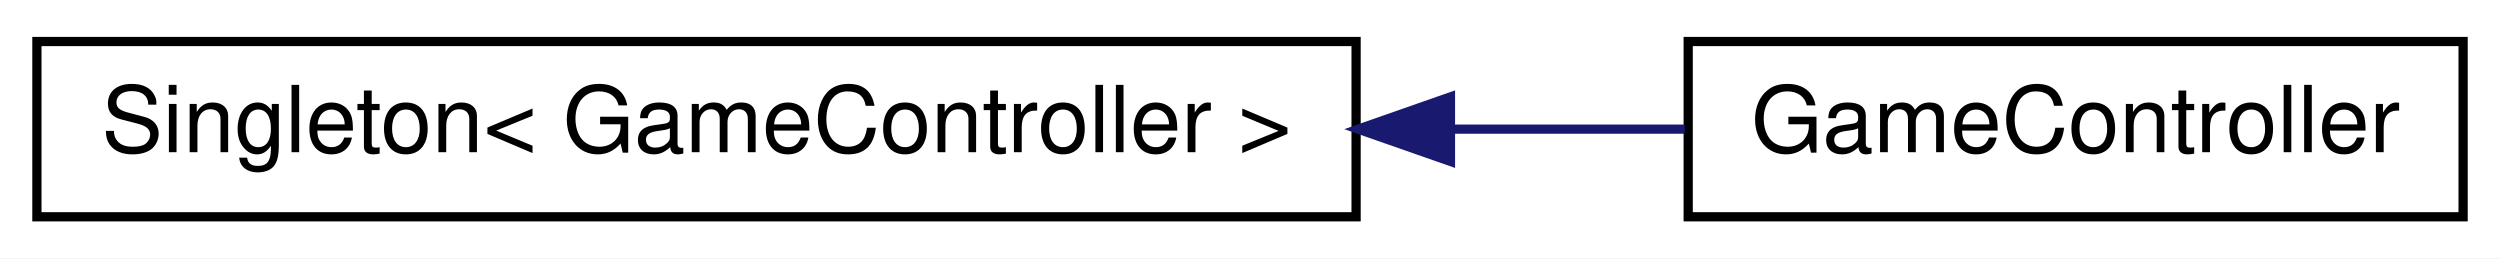
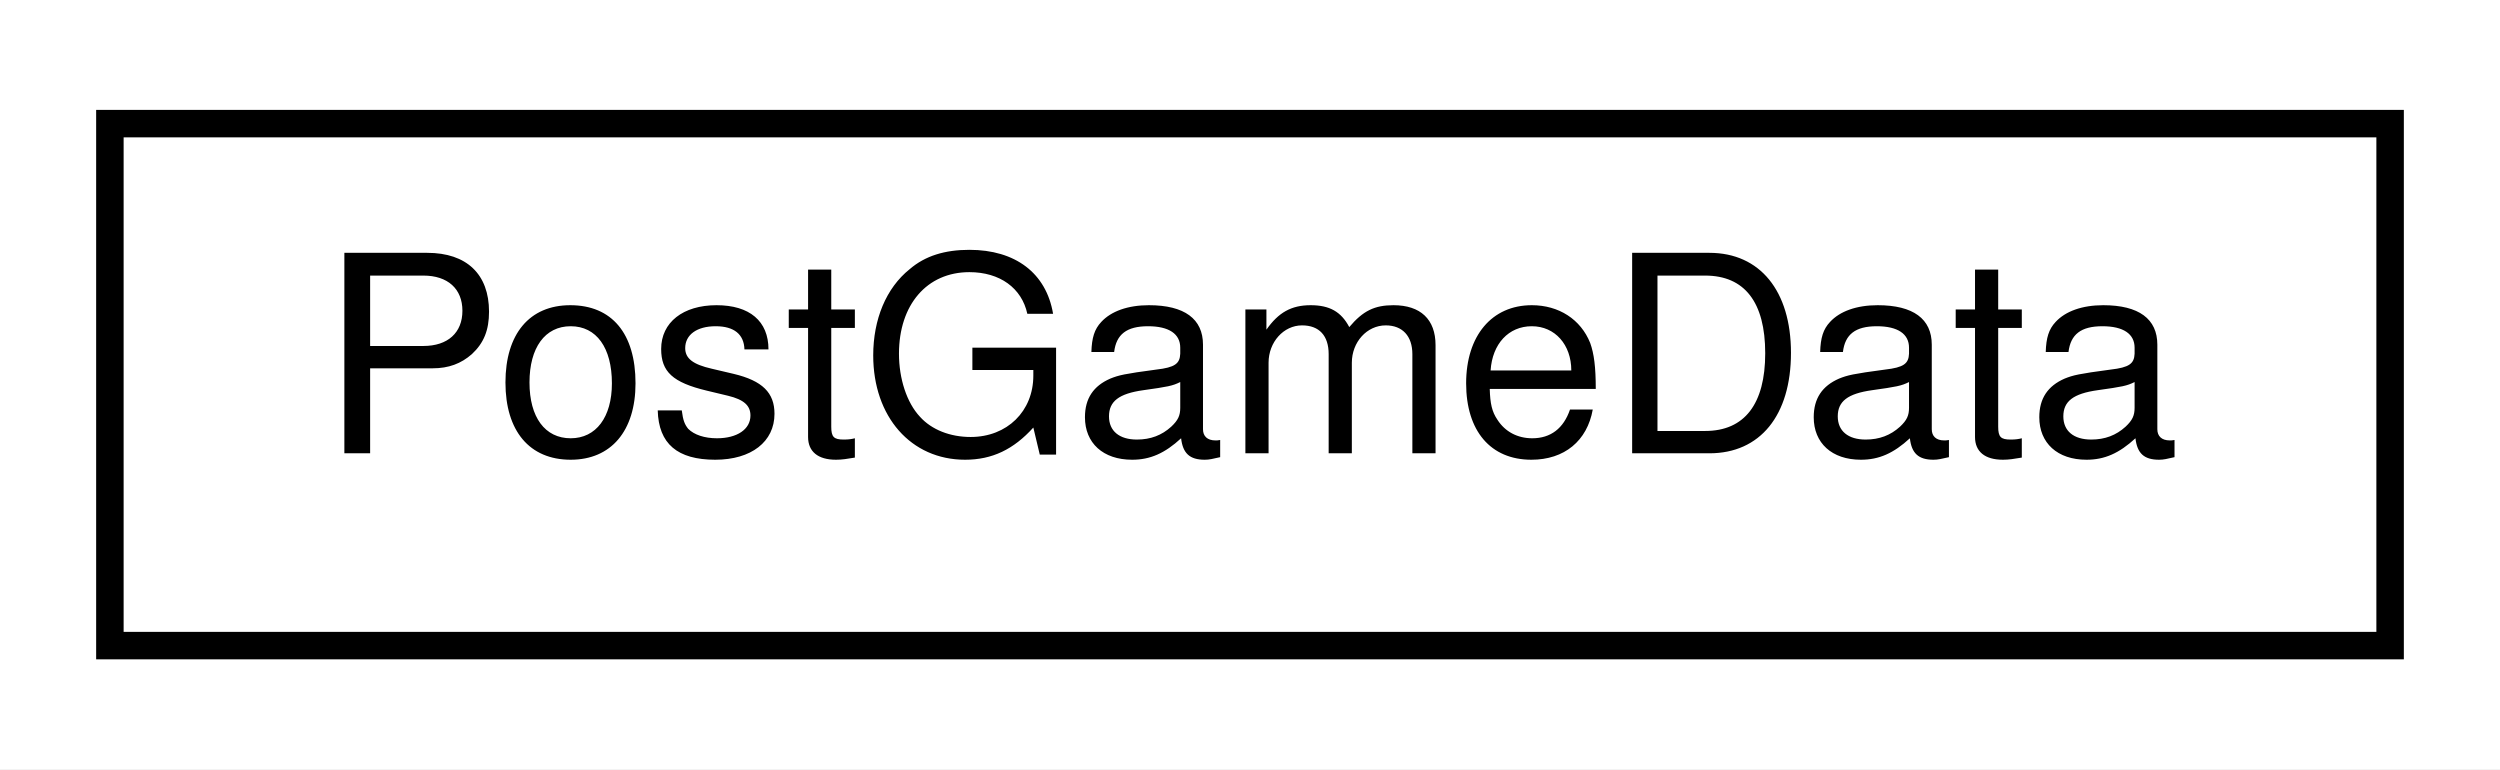
- <svg xmlns="http://www.w3.org/2000/svg" xmlns:xlink="http://www.w3.org/1999/xlink" width="271pt" height="28pt" viewBox="0.00 0.00 271.00 28.00">
+ <svg xmlns="http://www.w3.org/2000/svg" xmlns:xlink="http://www.w3.org/1999/xlink" width="91pt" height="28pt" viewBox="0.00 0.00 91.00 28.00">
  <g id="graph0" class="graph" transform="scale(1 1) rotate(0) translate(4 24)">
-     <polygon fill="white" stroke="transparent" points="-4,4 -4,-24 267,-24 267,4 -4,4" />
+     <polygon fill="white" stroke="transparent" points="-4,4 -4,-24 87,-24 87,4 -4,4" />
    <g id="node1" class="node">
      <g id="a_node1">
-         <a xlink:href="class_singleton.xhtml" target="_top" xlink:title=" ">
-           <polygon fill="white" stroke="black" points="0,-0.5 0,-19.5 143,-19.5 143,-0.5 0,-0.5" />
-           <text text-anchor="middle" x="71.5" y="-7.5" font-family="Helvetica,sans-Serif" font-size="10.00">Singleton&lt; GameController &gt;</text>
+         <a xlink:href="class_post_game_data.xhtml" target="_top" xlink:title=" ">
+           <polygon fill="white" stroke="black" points="0,-0.5 0,-19.5 83,-19.5 83,-0.5 0,-0.5" />
+           <text text-anchor="middle" x="41.5" y="-7.5" font-family="Helvetica,sans-Serif" font-size="10.00">PostGameData</text>
        </a>
      </g>
    </g>
-     <g id="node2" class="node">
-       <g id="a_node2">
-         <a xlink:href="class_game_controller.xhtml" target="_top" xlink:title="The UNIQUE Game Controller in the Scene.">
-           <polygon fill="white" stroke="black" points="179,-0.5 179,-19.5 263,-19.5 263,-0.5 179,-0.5" />
-           <text text-anchor="middle" x="221" y="-7.5" font-family="Helvetica,sans-Serif" font-size="10.00">GameController</text>
-         </a>
-       </g>
-     </g>
-     <g id="edge1" class="edge">
-       <path fill="none" stroke="midnightblue" d="M153.45,-10C162.14,-10 170.69,-10 178.62,-10" />
-       <polygon fill="midnightblue" stroke="midnightblue" points="153.23,-6.5 143.23,-10 153.23,-13.5 153.23,-6.5" />
-     </g>
  </g>
</svg>
